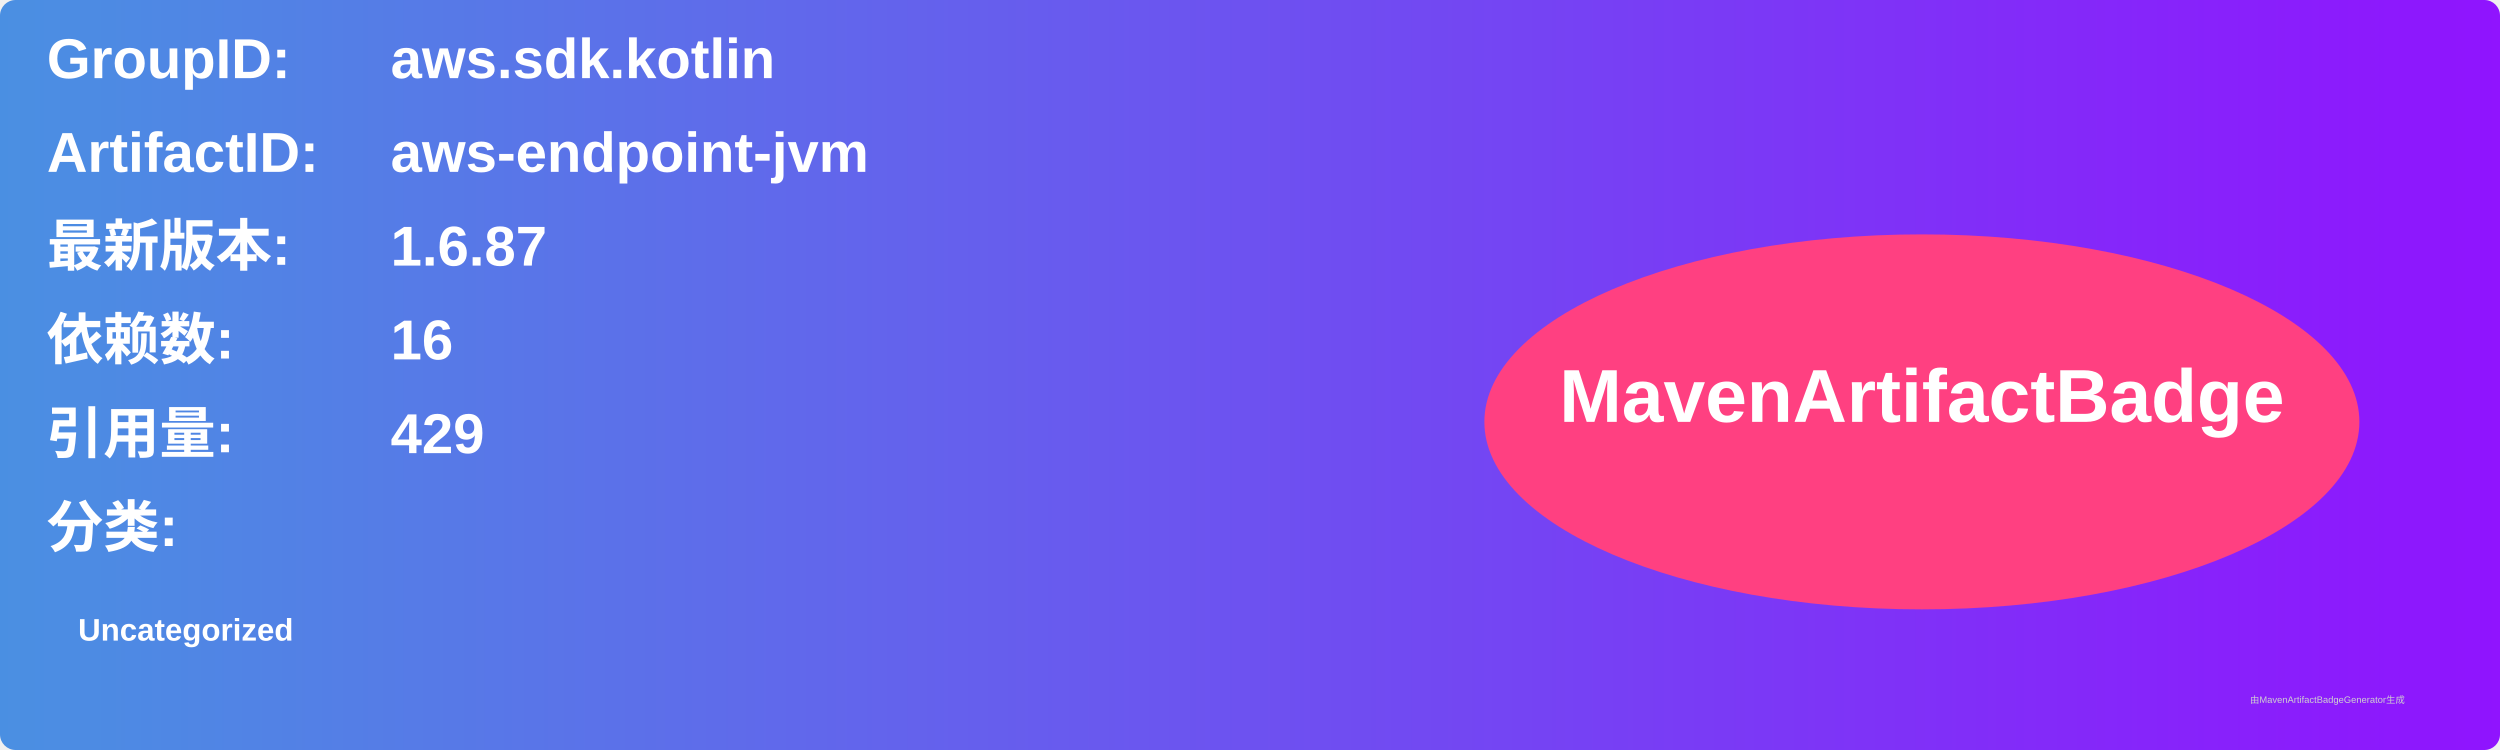
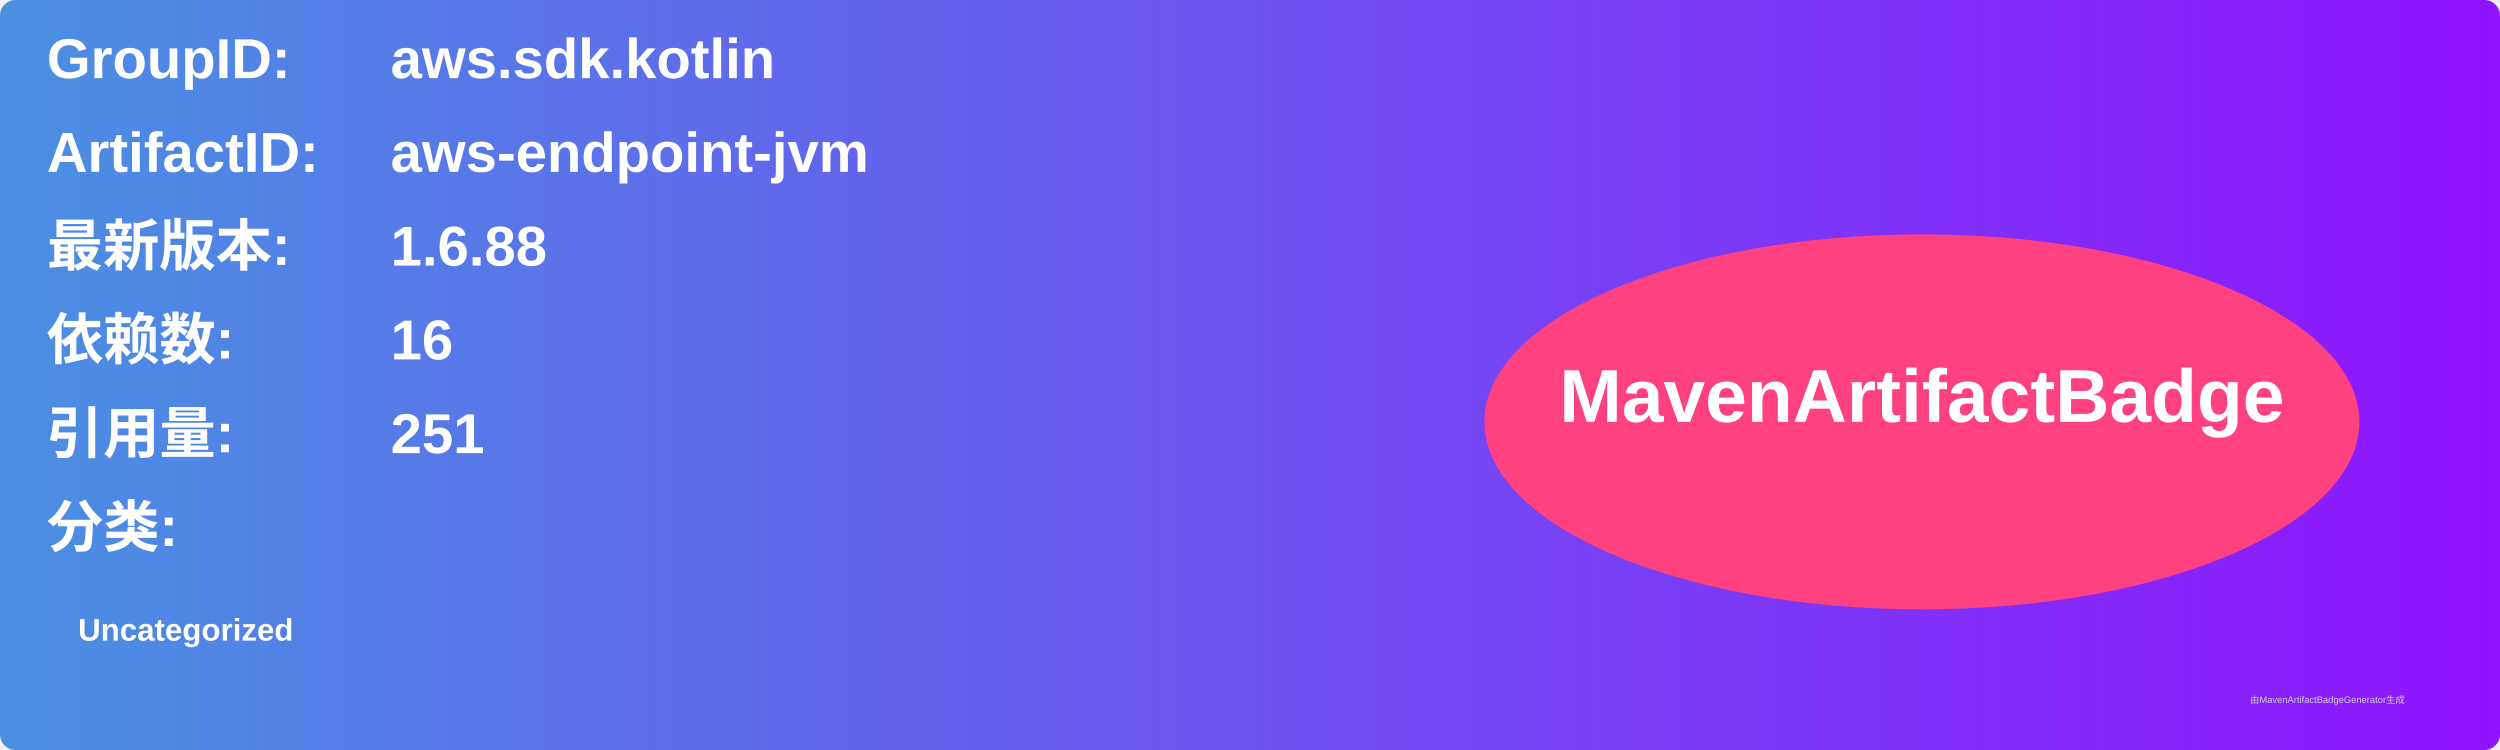
<svg xmlns="http://www.w3.org/2000/svg" width="800" height="240" viewBox="0 0 800 240">
  <linearGradient id="grad" x1="0%" y1="0%" x2="100%" y2="0%">
    <stop offset="0%" stop-color="#4a90e2" />
    <stop offset="100%" stop-color="#9013fe" />
  </linearGradient>
  <rect width="100%" height="100%" rx="5" ry="5" fill="url(#grad)" />
  <g transform="translate(15, 15)">
    <text x="0" y="10" font-family="Arial" font-size="18" fill="white" font-weight="bold" width="260">GroupID:</text>
    <text x="110" y="10" font-family="Arial" font-size="18" fill="white" font-weight="bold" width="460">aws.sdk.kotlin</text>
    <text x="0" y="40" font-family="Arial" font-size="18" fill="white" font-weight="bold" width="260">ArtifactID:</text>
    <text x="110" y="40" font-family="Arial" font-size="18" fill="white" font-weight="bold" width="460">aws-endpoint-jvm</text>
    <text x="0" y="70" font-family="Arial" font-size="18" fill="white" font-weight="bold">最新版本:</text>
    <text x="110" y="70" font-family="Arial" font-size="18" fill="white" font-weight="bold">
-       <tspan font-weight="bold">1.6.87</tspan>
+       <tspan font-weight="bold">1.6.88</tspan>
    </text>
    <text x="0" y="100" font-family="Arial" font-size="18" fill="white" font-weight="bold">依赖数: </text>
    <text x="110" y="100" font-family="Arial" font-size="18" fill="white">
      <tspan font-weight="bold">16</tspan>
    </text>
    <text x="0" y="130" font-family="Arial" font-size="18" fill="white" font-weight="bold">引用量: </text>
    <text x="110" y="130" font-family="Arial" font-size="18" fill="white">
-       <tspan font-weight="bold">429</tspan>
+       <tspan font-weight="bold">251</tspan>
    </text>
    <text x="0" y="160" font-family="Arial" font-size="18" fill="white" font-weight="bold">分类:</text>
    <text x="10" y="190" font-family="Arial" font-size="10" fill="white">
      <tspan font-weight="bold">Uncategorized</tspan>
    </text>
    <ellipse cx="600" cy="120" rx="140" ry="60" fill="#ff4081" />
    <text x="600" y="120" text-anchor="middle" font-family="Arial" font-size="24" fill="white" font-weight="bold">MavenArtifactBadge</text>
  </g>
  <text x="720" y="225" font-family="Arial" font-size="3" fill="#d0d0d0">由MavenArtifactBadgeGenerator生成</text>
</svg>
